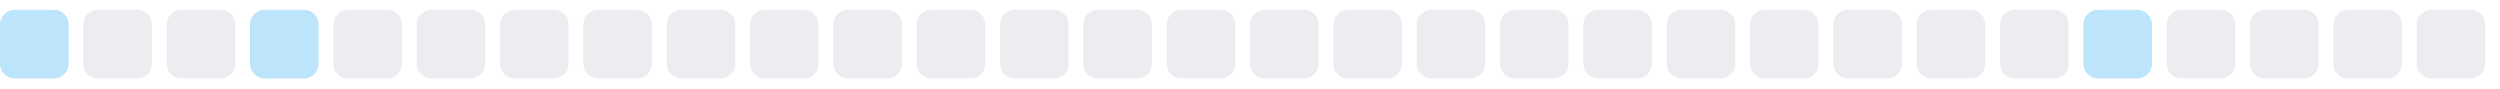
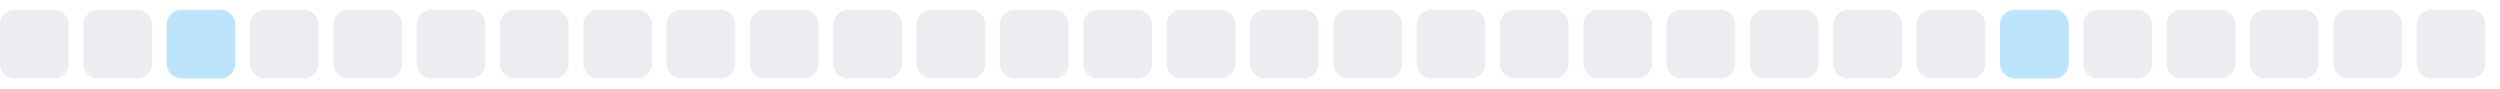
<svg xmlns="http://www.w3.org/2000/svg" width="255" height="9">
  <style>
        .level0 { fill: #ebedf0; }
        .level1 { fill: #bce4fa; }
        .level2 { fill: #75c7f7; }
        .level3 { fill: #30a9f2; }
        .level4 { fill: #008ee6; }
        @media (prefers-color-scheme: dark) {
          .level0 { fill: #161b22; }
          .level1 { fill: #0b3b5c; }
          .level2 { fill: #0a6299; }
          .level3 { fill: #008ee6; }
          .level4 { fill: #5bc4ff; }
        }
      </style>
-   <rect x="0.0" y="1" width="7" height="7" rx="1.5" ry="1.5" class="level1" />
+   <rect x="0.0" y="1" width="7" height="7" rx="1.5" ry="1.5" class="level0" />
  <rect x="8.5" y="1" width="7" height="7" rx="1.5" ry="1.5" class="level0" />
-   <rect x="17.0" y="1" width="7" height="7" rx="1.5" ry="1.5" class="level0" />
-   <rect x="25.5" y="1" width="7" height="7" rx="1.5" ry="1.5" class="level1" />
+   <rect x="17.0" y="1" width="7" height="7" rx="1.5" ry="1.5" class="level1" />
+   <rect x="25.5" y="1" width="7" height="7" rx="1.5" ry="1.5" class="level0" />
  <rect x="34.0" y="1" width="7" height="7" rx="1.5" ry="1.5" class="level0" />
  <rect x="42.5" y="1" width="7" height="7" rx="1.5" ry="1.5" class="level0" />
  <rect x="51.0" y="1" width="7" height="7" rx="1.5" ry="1.5" class="level0" />
  <rect x="59.5" y="1" width="7" height="7" rx="1.5" ry="1.5" class="level0" />
  <rect x="68.0" y="1" width="7" height="7" rx="1.5" ry="1.5" class="level0" />
  <rect x="76.5" y="1" width="7" height="7" rx="1.5" ry="1.5" class="level0" />
  <rect x="85.0" y="1" width="7" height="7" rx="1.5" ry="1.5" class="level0" />
  <rect x="93.5" y="1" width="7" height="7" rx="1.5" ry="1.5" class="level0" />
  <rect x="102.0" y="1" width="7" height="7" rx="1.5" ry="1.5" class="level0" />
  <rect x="110.5" y="1" width="7" height="7" rx="1.5" ry="1.5" class="level0" />
  <rect x="119.0" y="1" width="7" height="7" rx="1.5" ry="1.5" class="level0" />
  <rect x="127.5" y="1" width="7" height="7" rx="1.5" ry="1.5" class="level0" />
  <rect x="136.0" y="1" width="7" height="7" rx="1.5" ry="1.5" class="level0" />
  <rect x="144.5" y="1" width="7" height="7" rx="1.5" ry="1.5" class="level0" />
  <rect x="153.0" y="1" width="7" height="7" rx="1.5" ry="1.5" class="level0" />
  <rect x="161.5" y="1" width="7" height="7" rx="1.5" ry="1.5" class="level0" />
  <rect x="170.0" y="1" width="7" height="7" rx="1.5" ry="1.5" class="level0" />
  <rect x="178.5" y="1" width="7" height="7" rx="1.5" ry="1.5" class="level0" />
  <rect x="187.0" y="1" width="7" height="7" rx="1.5" ry="1.5" class="level0" />
  <rect x="195.5" y="1" width="7" height="7" rx="1.5" ry="1.5" class="level0" />
-   <rect x="204.0" y="1" width="7" height="7" rx="1.5" ry="1.5" class="level0" />
-   <rect x="212.5" y="1" width="7" height="7" rx="1.5" ry="1.5" class="level1" />
+   <rect x="204.0" y="1" width="7" height="7" rx="1.5" ry="1.5" class="level1" />
+   <rect x="212.5" y="1" width="7" height="7" rx="1.5" ry="1.5" class="level0" />
  <rect x="221.0" y="1" width="7" height="7" rx="1.5" ry="1.5" class="level0" />
  <rect x="229.5" y="1" width="7" height="7" rx="1.5" ry="1.5" class="level0" />
  <rect x="238.0" y="1" width="7" height="7" rx="1.5" ry="1.5" class="level0" />
  <rect x="246.5" y="1" width="7" height="7" rx="1.5" ry="1.5" class="level0" />
</svg>
